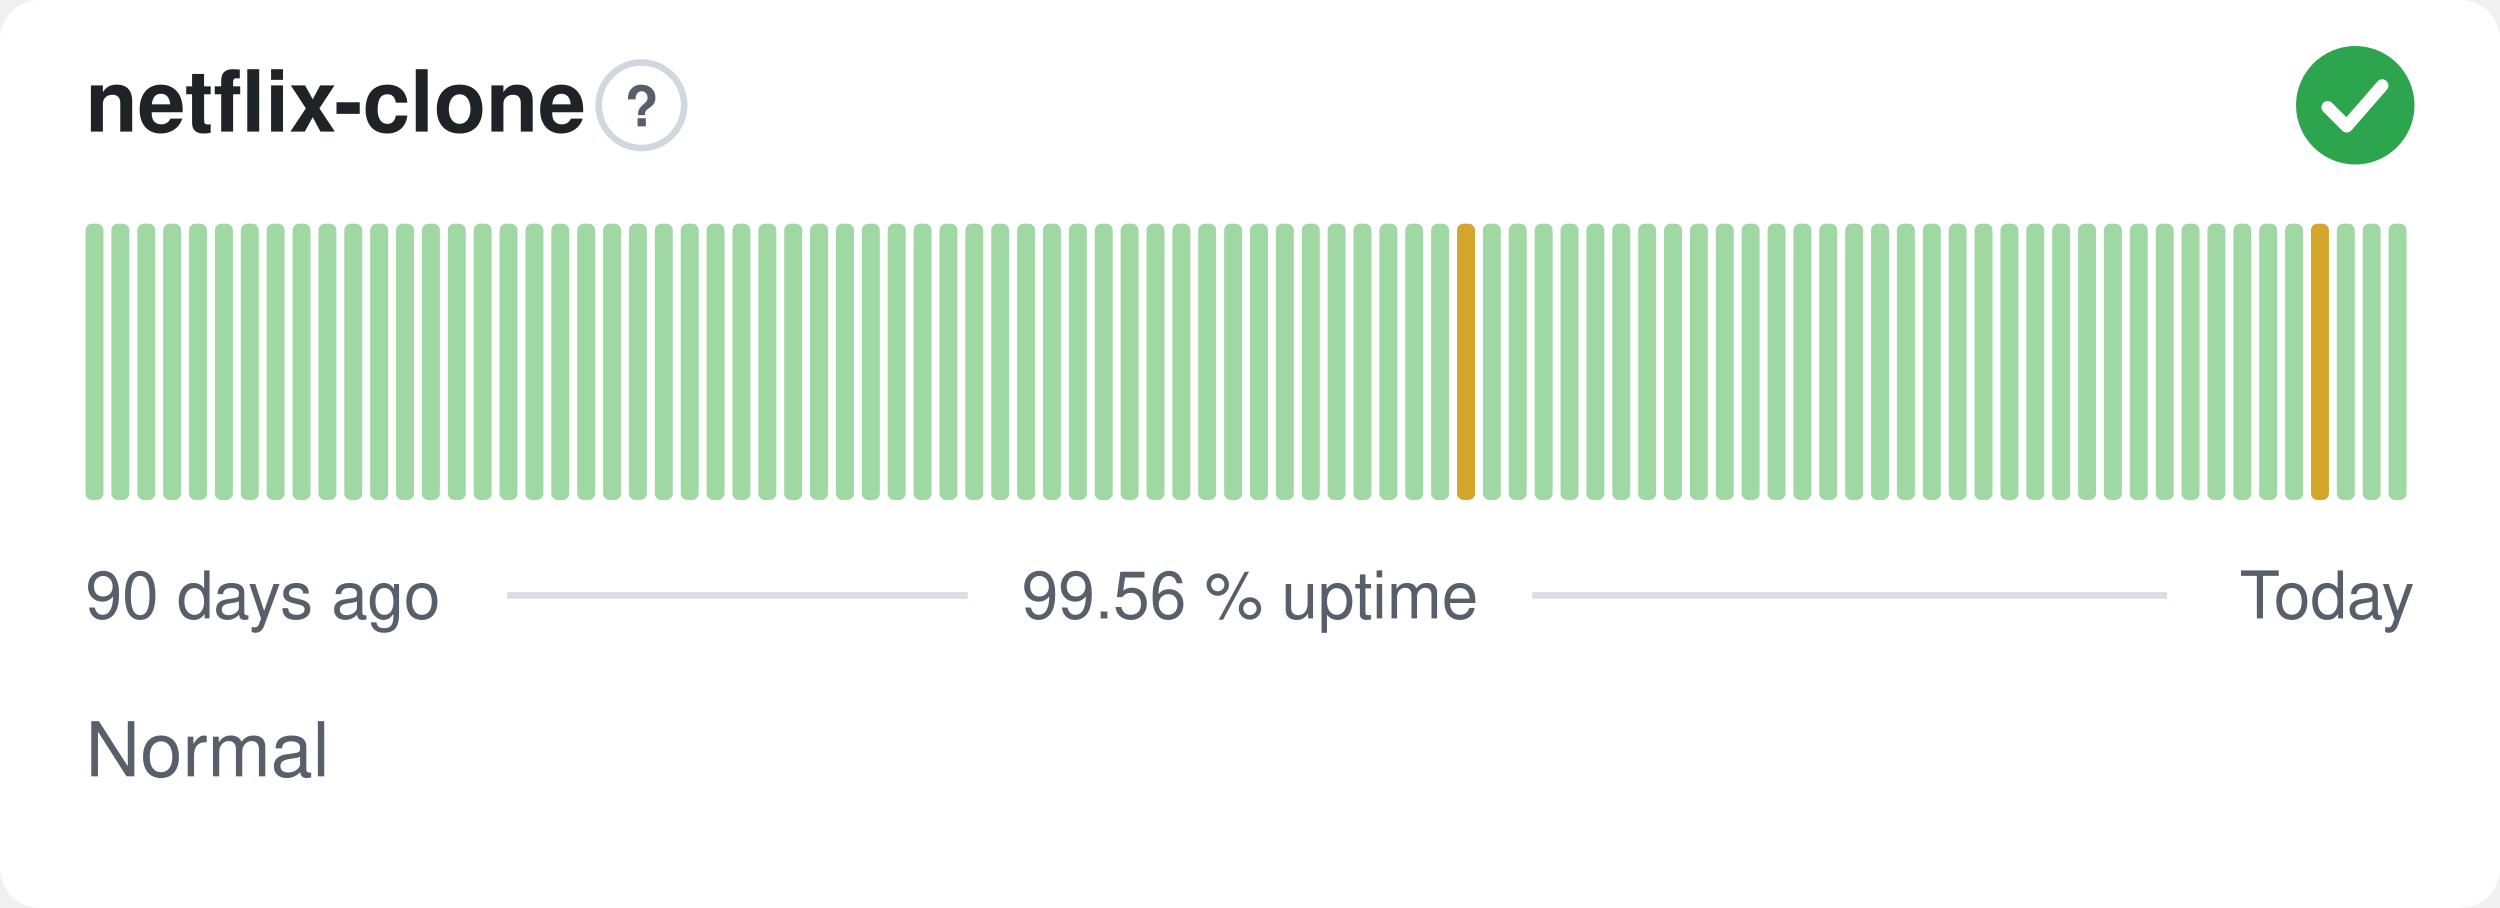
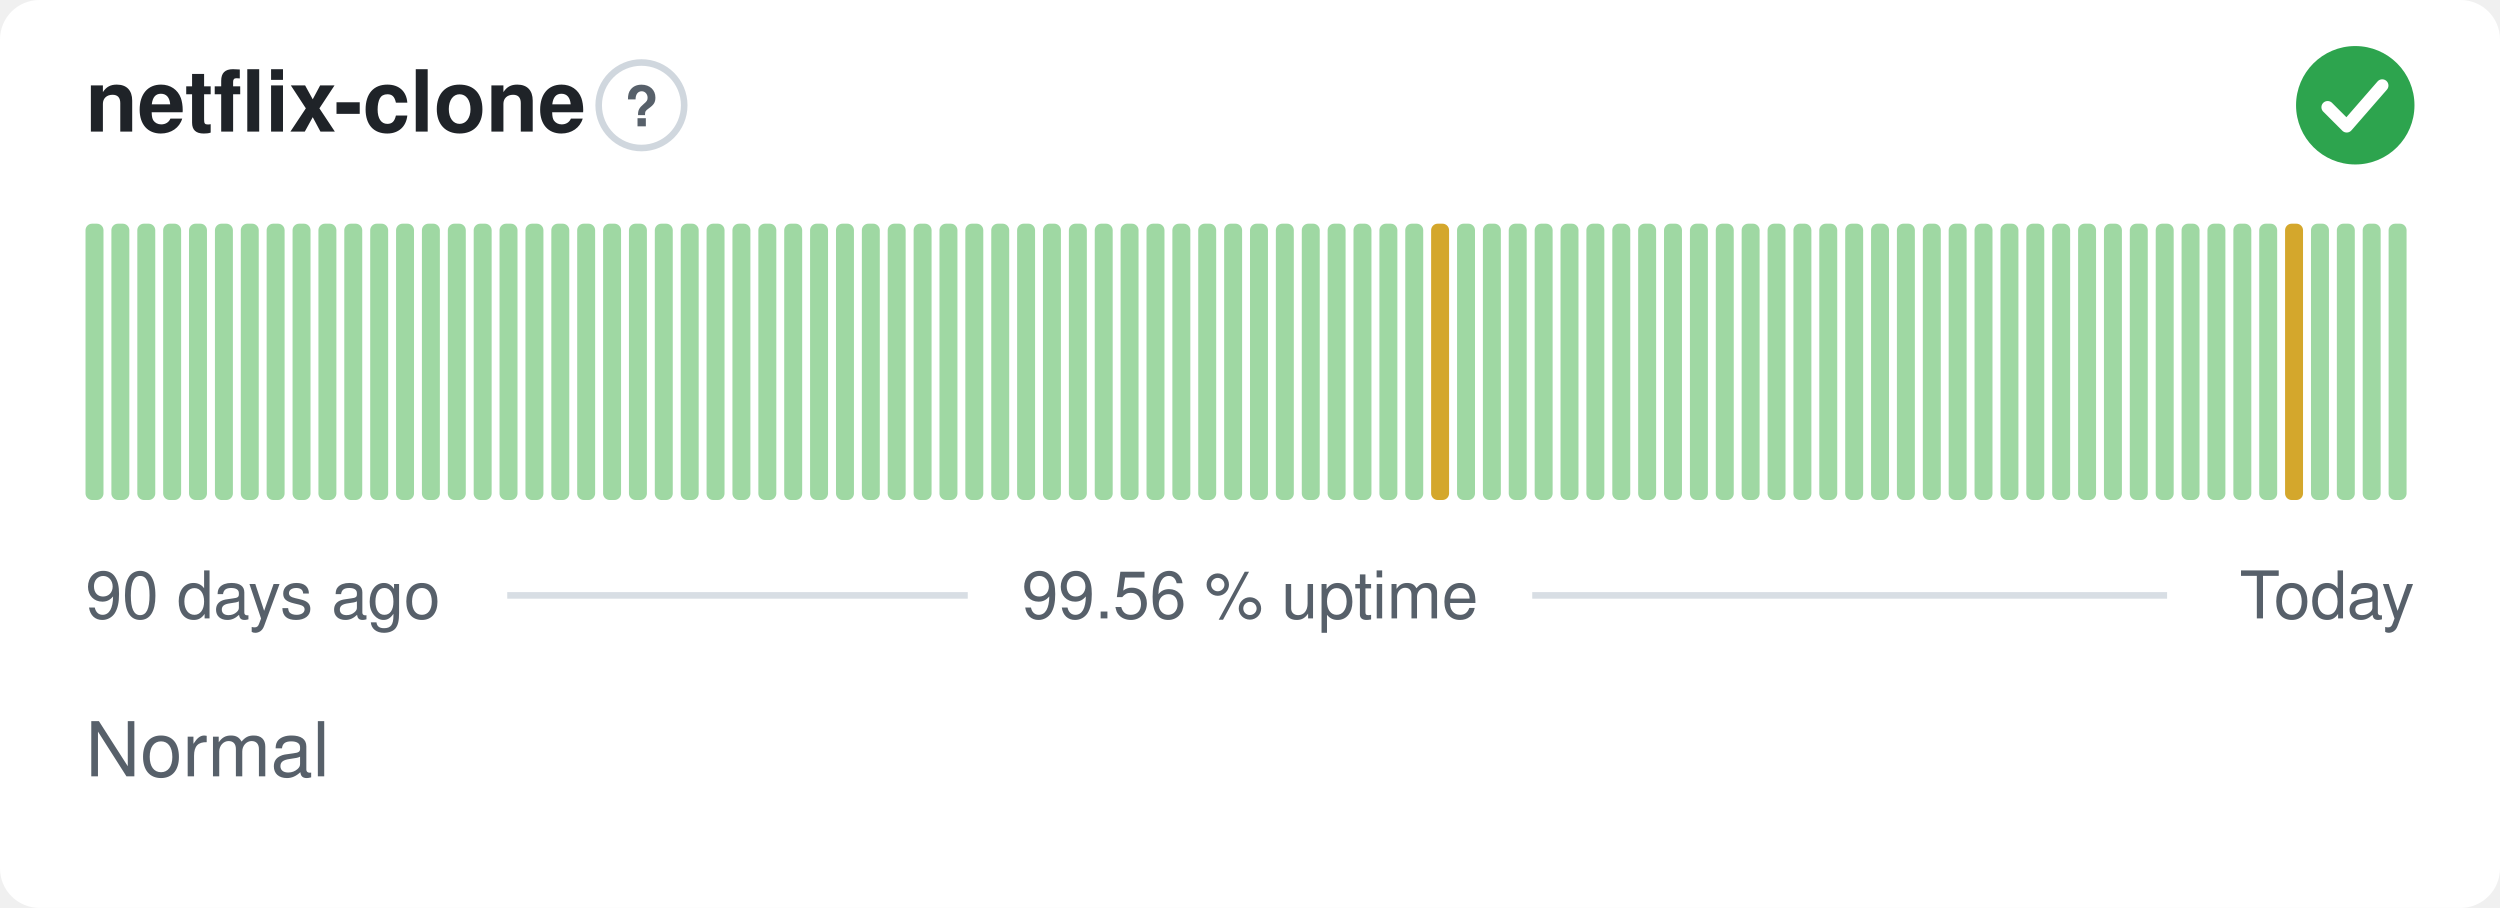
<svg xmlns="http://www.w3.org/2000/svg" width="380" height="138" viewBox="0 0 380 138" role="img" aria-label="netflix-clone: Normal, 99.56 % uptime over the last 90 days" font-family="-apple-system,BlinkMacSystemFont,'Segoe UI',Helvetica,Arial,sans-serif">
  <style>
    @media (prefers-color-scheme: dark) {
      .bg { fill: #0d1117 }
      .title { fill: #e6edf3 }
      .muted { fill: #8b949e }
      .hint { stroke: #30363d }
      .rule { stroke: #30363d }
      .nodata { fill: #21262d }
    }
  </style>
  <rect class="bg" width="380" height="138" rx="6" fill="#ffffff" />
  <text class="title" x="13" y="20" font-size="13" font-weight="600" fill="#1f2328">netflix-clone</text>
  <circle class="hint" cx="97.5" cy="16" r="6.5" fill="none" stroke="#d0d7de" stroke-width="1" />
  <text class="muted" x="97.5" y="19.2" text-anchor="middle" font-size="8.5" font-weight="700" fill="#57606a">?</text>
  <circle cx="358" cy="16" r="9" fill="#2da44e" />
  <path d="M353.80 16.30l2.90 2.90 5.40 -6.20" fill="none" stroke="#fff" stroke-width="1.89" stroke-linecap="round" stroke-linejoin="round" />
  <rect x="13.00" y="34.00" width="2.73" height="42.00" rx="1" fill="#9fd8a3" />
  <rect x="16.93" y="34.00" width="2.73" height="42.00" rx="1" fill="#9fd8a3" />
  <rect x="20.87" y="34.00" width="2.73" height="42.00" rx="1" fill="#9fd8a3" />
  <rect x="24.80" y="34.00" width="2.73" height="42.00" rx="1" fill="#9fd8a3" />
  <rect x="28.73" y="34.00" width="2.73" height="42.00" rx="1" fill="#9fd8a3" />
  <rect x="32.67" y="34.00" width="2.73" height="42.00" rx="1" fill="#9fd8a3" />
  <rect x="36.60" y="34.00" width="2.73" height="42.00" rx="1" fill="#9fd8a3" />
  <rect x="40.53" y="34.00" width="2.73" height="42.00" rx="1" fill="#9fd8a3" />
  <rect x="44.47" y="34.00" width="2.73" height="42.00" rx="1" fill="#9fd8a3" />
  <rect x="48.40" y="34.00" width="2.73" height="42.00" rx="1" fill="#9fd8a3" />
  <rect x="52.33" y="34.00" width="2.73" height="42.00" rx="1" fill="#9fd8a3" />
  <rect x="56.27" y="34.00" width="2.73" height="42.00" rx="1" fill="#9fd8a3" />
  <rect x="60.20" y="34.00" width="2.73" height="42.00" rx="1" fill="#9fd8a3" />
  <rect x="64.13" y="34.00" width="2.73" height="42.00" rx="1" fill="#9fd8a3" />
  <rect x="68.07" y="34.00" width="2.73" height="42.00" rx="1" fill="#9fd8a3" />
  <rect x="72.00" y="34.00" width="2.73" height="42.00" rx="1" fill="#9fd8a3" />
  <rect x="75.93" y="34.00" width="2.73" height="42.00" rx="1" fill="#9fd8a3" />
  <rect x="79.87" y="34.00" width="2.73" height="42.00" rx="1" fill="#9fd8a3" />
  <rect x="83.80" y="34.00" width="2.73" height="42.00" rx="1" fill="#9fd8a3" />
  <rect x="87.73" y="34.00" width="2.73" height="42.00" rx="1" fill="#9fd8a3" />
  <rect x="91.67" y="34.00" width="2.73" height="42.00" rx="1" fill="#9fd8a3" />
  <rect x="95.60" y="34.00" width="2.73" height="42.00" rx="1" fill="#9fd8a3" />
  <rect x="99.53" y="34.00" width="2.73" height="42.00" rx="1" fill="#9fd8a3" />
  <rect x="103.47" y="34.00" width="2.73" height="42.00" rx="1" fill="#9fd8a3" />
  <rect x="107.40" y="34.00" width="2.73" height="42.00" rx="1" fill="#9fd8a3" />
  <rect x="111.33" y="34.00" width="2.73" height="42.00" rx="1" fill="#9fd8a3" />
  <rect x="115.27" y="34.00" width="2.73" height="42.00" rx="1" fill="#9fd8a3" />
  <rect x="119.20" y="34.00" width="2.73" height="42.00" rx="1" fill="#9fd8a3" />
  <rect x="123.13" y="34.00" width="2.73" height="42.00" rx="1" fill="#9fd8a3" />
  <rect x="127.07" y="34.00" width="2.73" height="42.00" rx="1" fill="#9fd8a3" />
  <rect x="131.00" y="34.00" width="2.73" height="42.00" rx="1" fill="#9fd8a3" />
  <rect x="134.93" y="34.00" width="2.73" height="42.00" rx="1" fill="#9fd8a3" />
  <rect x="138.87" y="34.00" width="2.73" height="42.00" rx="1" fill="#9fd8a3" />
  <rect x="142.80" y="34.00" width="2.73" height="42.00" rx="1" fill="#9fd8a3" />
  <rect x="146.73" y="34.00" width="2.73" height="42.00" rx="1" fill="#9fd8a3" />
  <rect x="150.67" y="34.00" width="2.73" height="42.00" rx="1" fill="#9fd8a3" />
  <rect x="154.60" y="34.00" width="2.73" height="42.00" rx="1" fill="#9fd8a3" />
  <rect x="158.53" y="34.00" width="2.73" height="42.00" rx="1" fill="#9fd8a3" />
  <rect x="162.47" y="34.00" width="2.73" height="42.00" rx="1" fill="#9fd8a3" />
  <rect x="166.40" y="34.00" width="2.73" height="42.00" rx="1" fill="#9fd8a3" />
  <rect x="170.33" y="34.00" width="2.73" height="42.00" rx="1" fill="#9fd8a3" />
  <rect x="174.27" y="34.00" width="2.73" height="42.00" rx="1" fill="#9fd8a3" />
  <rect x="178.20" y="34.00" width="2.73" height="42.00" rx="1" fill="#9fd8a3" />
  <rect x="182.13" y="34.00" width="2.73" height="42.00" rx="1" fill="#9fd8a3" />
  <rect x="186.07" y="34.00" width="2.73" height="42.00" rx="1" fill="#9fd8a3" />
  <rect x="190.00" y="34.00" width="2.73" height="42.00" rx="1" fill="#9fd8a3" />
  <rect x="193.93" y="34.00" width="2.73" height="42.00" rx="1" fill="#9fd8a3" />
  <rect x="197.87" y="34.00" width="2.73" height="42.00" rx="1" fill="#9fd8a3" />
  <rect x="201.80" y="34.00" width="2.73" height="42.00" rx="1" fill="#9fd8a3" />
  <rect x="205.73" y="34.00" width="2.73" height="42.00" rx="1" fill="#9fd8a3" />
  <rect x="209.67" y="34.00" width="2.73" height="42.00" rx="1" fill="#9fd8a3" />
  <rect x="213.60" y="34.00" width="2.73" height="42.00" rx="1" fill="#9fd8a3" />
-   <rect x="217.53" y="34.00" width="2.73" height="42.00" rx="1" fill="#9fd8a3" />
-   <rect x="221.47" y="34.00" width="2.73" height="42.00" rx="1" fill="#d4a72c" />
+   <rect x="217.53" y="34.00" width="2.73" height="42.00" rx="1" fill="#d4a72c" />
+   <rect x="221.47" y="34.00" width="2.73" height="42.00" rx="1" fill="#9fd8a3" />
  <rect x="225.40" y="34.00" width="2.73" height="42.00" rx="1" fill="#9fd8a3" />
  <rect x="229.33" y="34.00" width="2.73" height="42.00" rx="1" fill="#9fd8a3" />
  <rect x="233.27" y="34.00" width="2.73" height="42.00" rx="1" fill="#9fd8a3" />
  <rect x="237.20" y="34.00" width="2.73" height="42.00" rx="1" fill="#9fd8a3" />
  <rect x="241.13" y="34.00" width="2.73" height="42.00" rx="1" fill="#9fd8a3" />
  <rect x="245.07" y="34.00" width="2.73" height="42.00" rx="1" fill="#9fd8a3" />
  <rect x="249.00" y="34.00" width="2.73" height="42.00" rx="1" fill="#9fd8a3" />
  <rect x="252.93" y="34.00" width="2.73" height="42.00" rx="1" fill="#9fd8a3" />
  <rect x="256.87" y="34.00" width="2.73" height="42.00" rx="1" fill="#9fd8a3" />
  <rect x="260.80" y="34.00" width="2.73" height="42.00" rx="1" fill="#9fd8a3" />
  <rect x="264.73" y="34.00" width="2.73" height="42.00" rx="1" fill="#9fd8a3" />
  <rect x="268.67" y="34.00" width="2.73" height="42.00" rx="1" fill="#9fd8a3" />
  <rect x="272.60" y="34.00" width="2.73" height="42.00" rx="1" fill="#9fd8a3" />
  <rect x="276.53" y="34.00" width="2.73" height="42.00" rx="1" fill="#9fd8a3" />
  <rect x="280.47" y="34.00" width="2.73" height="42.00" rx="1" fill="#9fd8a3" />
  <rect x="284.40" y="34.00" width="2.73" height="42.00" rx="1" fill="#9fd8a3" />
  <rect x="288.33" y="34.00" width="2.73" height="42.00" rx="1" fill="#9fd8a3" />
  <rect x="292.27" y="34.00" width="2.73" height="42.00" rx="1" fill="#9fd8a3" />
  <rect x="296.20" y="34.00" width="2.73" height="42.00" rx="1" fill="#9fd8a3" />
  <rect x="300.13" y="34.00" width="2.73" height="42.00" rx="1" fill="#9fd8a3" />
  <rect x="304.07" y="34.00" width="2.73" height="42.00" rx="1" fill="#9fd8a3" />
  <rect x="308.00" y="34.00" width="2.73" height="42.00" rx="1" fill="#9fd8a3" />
  <rect x="311.93" y="34.00" width="2.73" height="42.00" rx="1" fill="#9fd8a3" />
  <rect x="315.87" y="34.00" width="2.73" height="42.00" rx="1" fill="#9fd8a3" />
  <rect x="319.80" y="34.00" width="2.73" height="42.00" rx="1" fill="#9fd8a3" />
  <rect x="323.73" y="34.00" width="2.73" height="42.00" rx="1" fill="#9fd8a3" />
  <rect x="327.67" y="34.00" width="2.73" height="42.00" rx="1" fill="#9fd8a3" />
  <rect x="331.60" y="34.00" width="2.73" height="42.00" rx="1" fill="#9fd8a3" />
  <rect x="335.53" y="34.00" width="2.73" height="42.00" rx="1" fill="#9fd8a3" />
  <rect x="339.47" y="34.00" width="2.73" height="42.00" rx="1" fill="#9fd8a3" />
  <rect x="343.40" y="34.00" width="2.73" height="42.00" rx="1" fill="#9fd8a3" />
-   <rect x="347.33" y="34.00" width="2.73" height="42.00" rx="1" fill="#9fd8a3" />
-   <rect x="351.27" y="34.00" width="2.73" height="42.00" rx="1" fill="#d4a72c" />
+   <rect x="347.33" y="34.00" width="2.73" height="42.00" rx="1" fill="#d4a72c" />
+   <rect x="351.27" y="34.00" width="2.73" height="42.00" rx="1" fill="#9fd8a3" />
  <rect x="355.20" y="34.00" width="2.73" height="42.00" rx="1" fill="#9fd8a3" />
  <rect x="359.13" y="34.00" width="2.73" height="42.00" rx="1" fill="#9fd8a3" />
  <rect x="363.07" y="34.00" width="2.73" height="42.00" rx="1" fill="#9fd8a3" />
  <text class="muted" x="13" y="94" font-size="10" fill="#57606a">90 days ago</text>
  <text class="muted" x="190" y="94" text-anchor="middle" font-size="10" fill="#57606a">99.56 % uptime</text>
  <text class="muted" x="367" y="94" text-anchor="end" font-size="10" fill="#57606a">Today</text>
  <line class="rule" x1="77.1" y1="90.5" x2="147.1" y2="90.5" stroke="#d8dee4" stroke-width="1" />
  <line class="rule" x1="232.9" y1="90.5" x2="329.4" y2="90.5" stroke="#d8dee4" stroke-width="1" />
  <text class="muted" x="13" y="118" font-size="11.5" fill="#57606a">Normal</text>
</svg>
